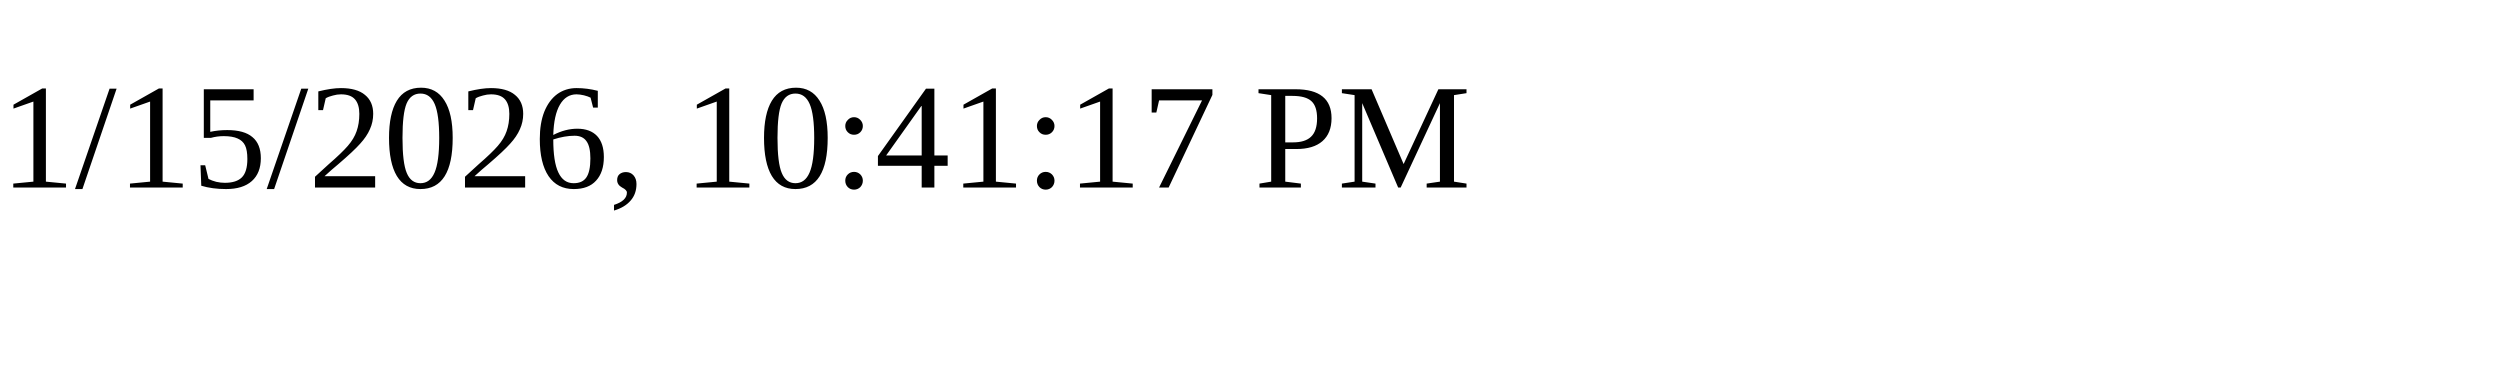
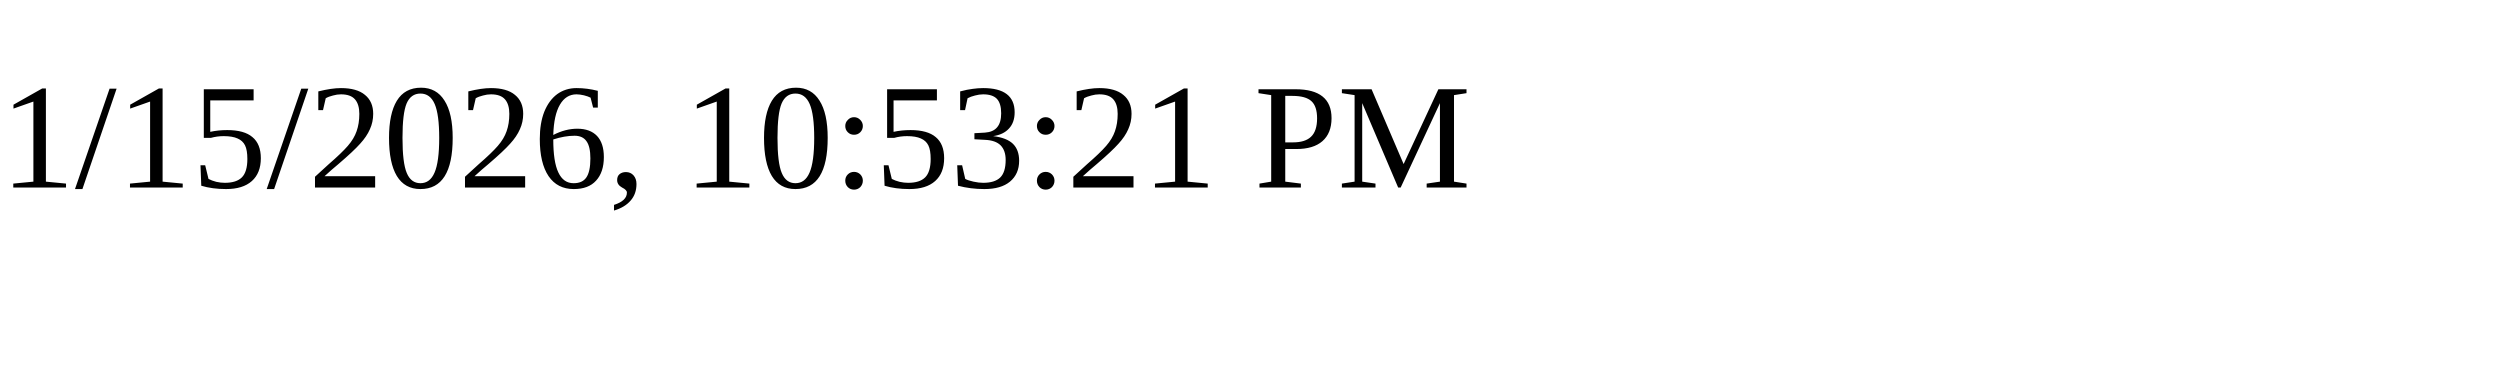
<svg xmlns="http://www.w3.org/2000/svg" height="30" width="200">
-   <text x="0" y="15">1/15/2026, 10:41:17 PM</text>
+   <text x="0" y="15">1/15/2026, 10:53:21 PM</text>
</svg>
